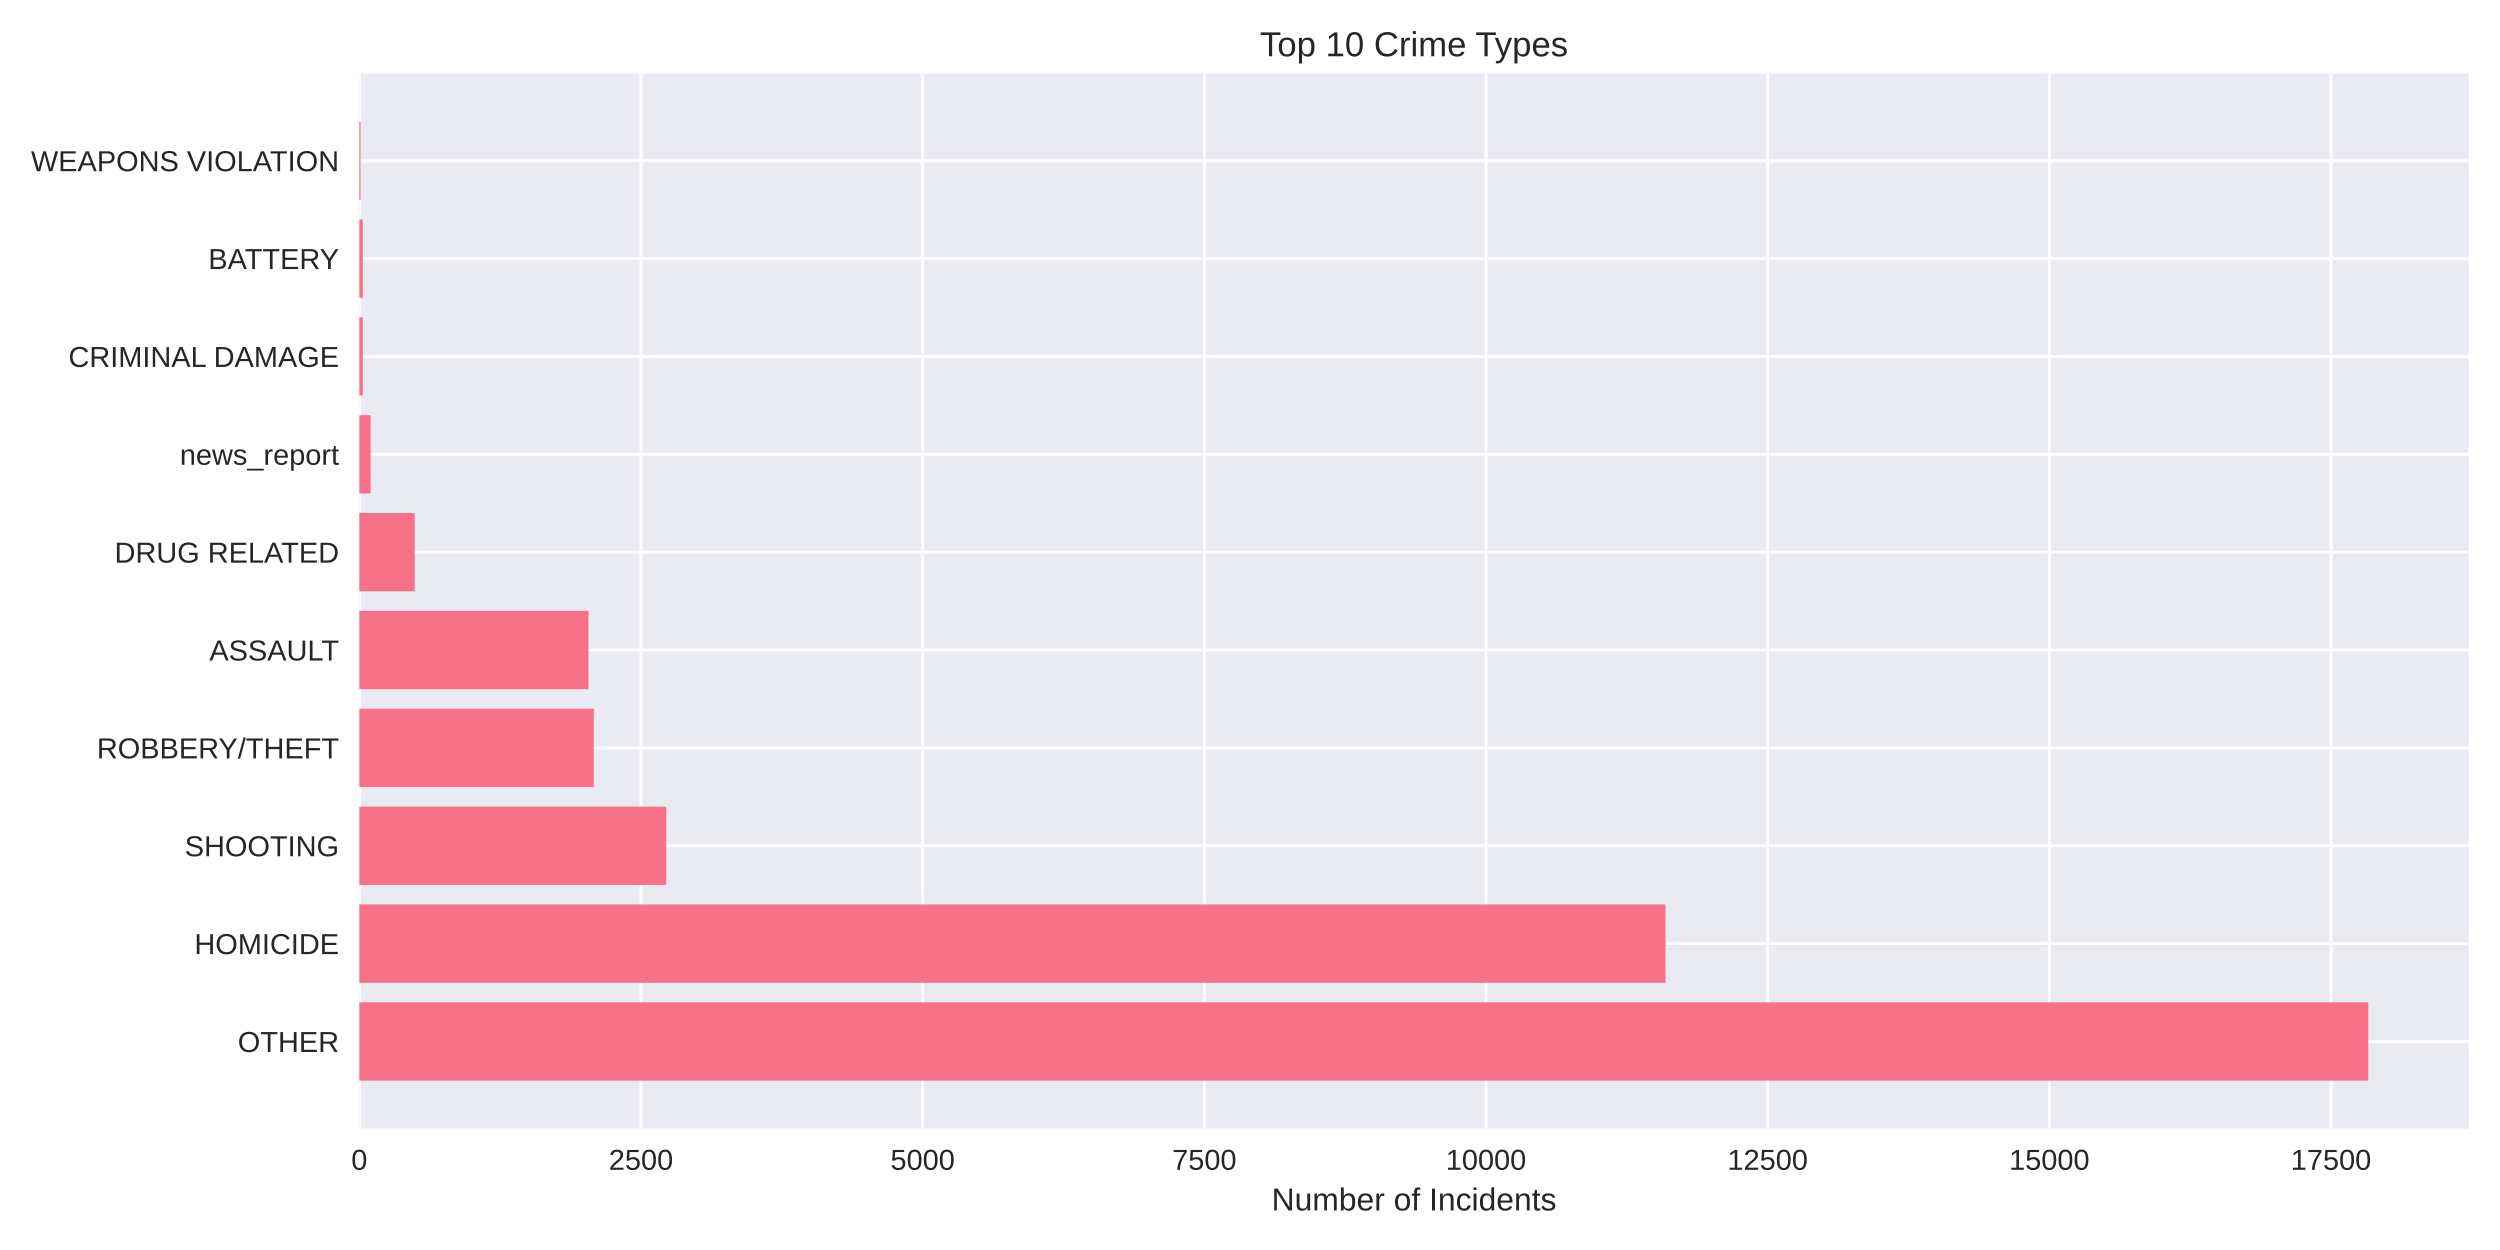
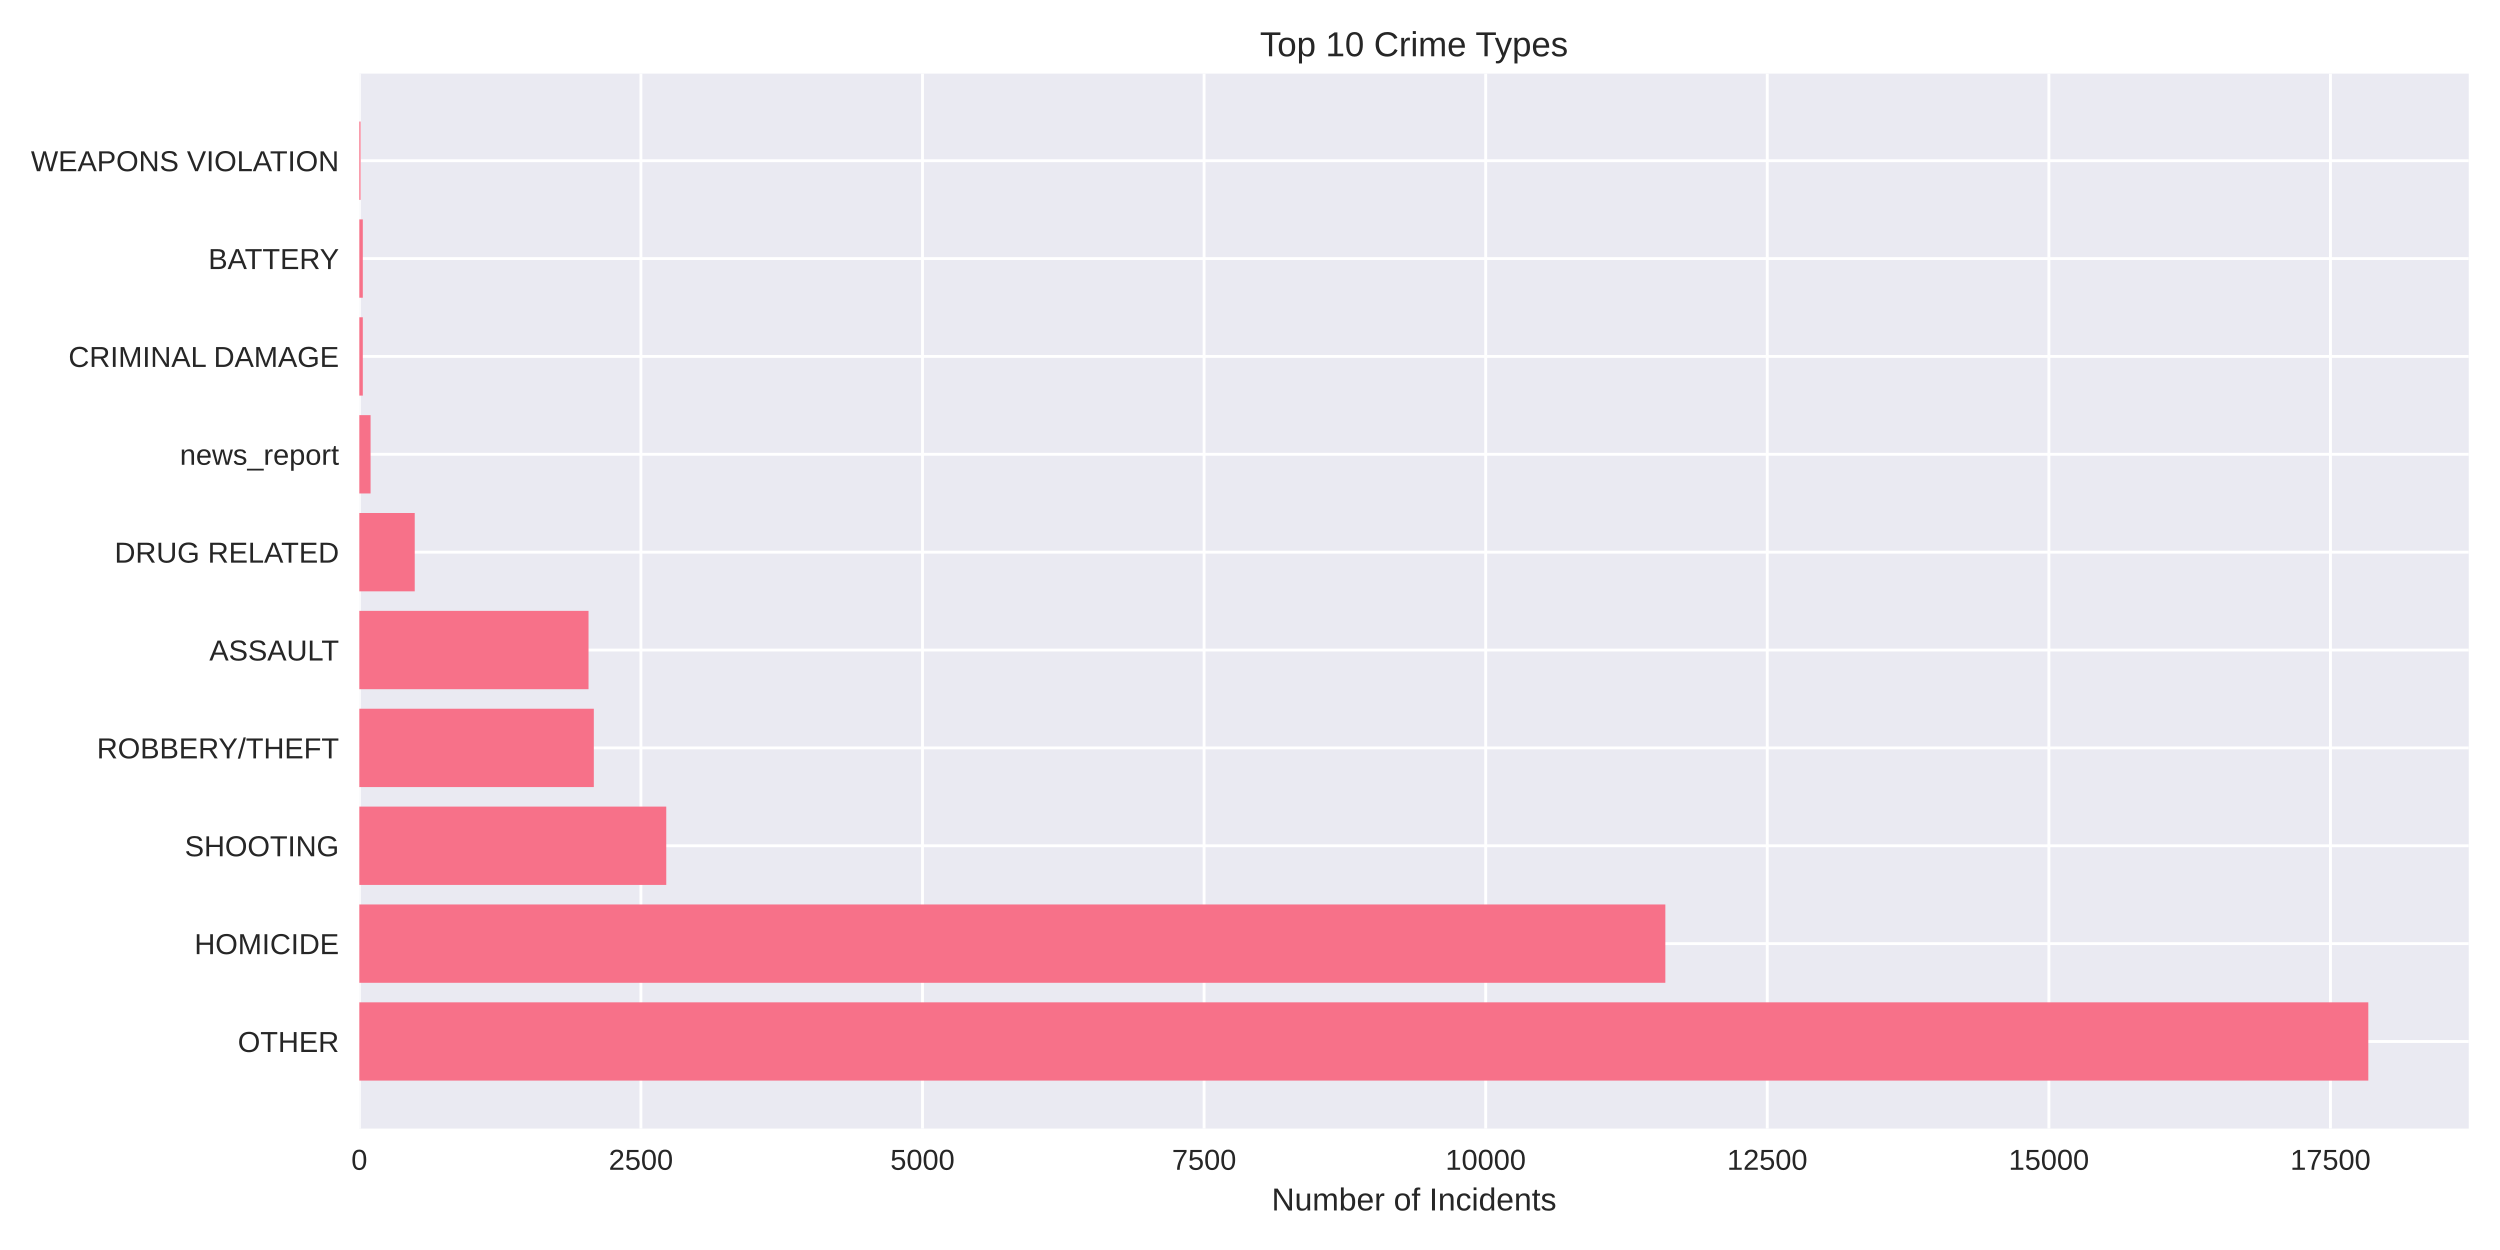
<svg xmlns="http://www.w3.org/2000/svg" width="864pt" height="432pt" viewBox="0 0 864 432" version="1.1">
  <defs>
    <style type="text/css">*{stroke-linejoin: round; stroke-linecap: butt}</style>
  </defs>
  <g id="figure_1">
    <g id="patch_1">
      <path d="M 0 432  L 864 432  L 864 0  L 0 0  z " style="fill: #ffffff" />
    </g>
    <g id="axes_1">
      <g id="patch_2">
        <path d="M 124.18 390.04  L 853.2 390.04  L 853.2 25.44  L 124.18 25.44  z " style="fill: #eaeaf2" />
      </g>
      <g id="matplotlib.axis_1">
        <g id="xtick_1">
          <g id="line2d_1">
-             <path d="M 124.18 390.04  L 124.18 25.44  " clip-path="url(#pd2a92175ca)" style="fill: none; stroke: #ffffff; stroke-linecap: round" />
+             <path d="M 124.18 390.04  L 124.18 25.44  " clip-path="url(#p4463943754)" style="fill: none; stroke: #ffffff; stroke-linecap: round" />
          </g>
          <g id="line2d_2" />
          <g id="text_1">
            <text style="fill: #262626; font: 10px 'Arial', 'Liberation Sans', 'DejaVu Sans', 'Bitstream Vera Sans', sans-serif; text-anchor: middle" x="124.18" y="404.287" transform="rotate(-0 124.18 404.2869)">0</text>
          </g>
        </g>
        <g id="xtick_2">
          <g id="line2d_3">
-             <path d="M 221.525 390.04  L 221.525 25.44  " clip-path="url(#pd2a92175ca)" style="fill: none; stroke: #ffffff; stroke-linecap: round" />
+             <path d="M 221.498 390.04  L 221.498 25.44  " clip-path="url(#p4463943754)" style="fill: none; stroke: #ffffff; stroke-linecap: round" />
          </g>
          <g id="line2d_4" />
          <g id="text_2">
-             <text style="fill: #262626; font: 10px 'Arial', 'Liberation Sans', 'DejaVu Sans', 'Bitstream Vera Sans', sans-serif; text-anchor: middle" x="221.525" y="404.287" transform="rotate(-0 221.5252 404.2869)">2500</text>
+             <text style="fill: #262626; font: 10px 'Arial', 'Liberation Sans', 'DejaVu Sans', 'Bitstream Vera Sans', sans-serif; text-anchor: middle" x="221.498" y="404.287" transform="rotate(-0 221.4979 404.2869)">2500</text>
          </g>
        </g>
        <g id="xtick_3">
          <g id="line2d_5">
-             <path d="M 318.87 390.04  L 318.87 25.44  " clip-path="url(#pd2a92175ca)" style="fill: none; stroke: #ffffff; stroke-linecap: round" />
+             <path d="M 318.816 390.04  L 318.816 25.44  " clip-path="url(#p4463943754)" style="fill: none; stroke: #ffffff; stroke-linecap: round" />
          </g>
          <g id="line2d_6" />
          <g id="text_3">
-             <text style="fill: #262626; font: 10px 'Arial', 'Liberation Sans', 'DejaVu Sans', 'Bitstream Vera Sans', sans-serif; text-anchor: middle" x="318.87" y="404.287" transform="rotate(-0 318.8704 404.2869)">5000</text>
+             <text style="fill: #262626; font: 10px 'Arial', 'Liberation Sans', 'DejaVu Sans', 'Bitstream Vera Sans', sans-serif; text-anchor: middle" x="318.816" y="404.287" transform="rotate(-0 318.8158 404.2869)">5000</text>
          </g>
        </g>
        <g id="xtick_4">
          <g id="line2d_7">
-             <path d="M 416.216 390.04  L 416.216 25.44  " clip-path="url(#pd2a92175ca)" style="fill: none; stroke: #ffffff; stroke-linecap: round" />
+             <path d="M 416.134 390.04  L 416.134 25.44  " clip-path="url(#p4463943754)" style="fill: none; stroke: #ffffff; stroke-linecap: round" />
          </g>
          <g id="line2d_8" />
          <g id="text_4">
-             <text style="fill: #262626; font: 10px 'Arial', 'Liberation Sans', 'DejaVu Sans', 'Bitstream Vera Sans', sans-serif; text-anchor: middle" x="416.216" y="404.287" transform="rotate(-0 416.2155 404.2869)">7500</text>
+             <text style="fill: #262626; font: 10px 'Arial', 'Liberation Sans', 'DejaVu Sans', 'Bitstream Vera Sans', sans-serif; text-anchor: middle" x="416.134" y="404.287" transform="rotate(-0 416.1337 404.2869)">7500</text>
          </g>
        </g>
        <g id="xtick_5">
          <g id="line2d_9">
-             <path d="M 513.561 390.04  L 513.561 25.44  " clip-path="url(#pd2a92175ca)" style="fill: none; stroke: #ffffff; stroke-linecap: round" />
+             <path d="M 513.452 390.04  L 513.452 25.44  " clip-path="url(#p4463943754)" style="fill: none; stroke: #ffffff; stroke-linecap: round" />
          </g>
          <g id="line2d_10" />
          <g id="text_5">
-             <text style="fill: #262626; font: 10px 'Arial', 'Liberation Sans', 'DejaVu Sans', 'Bitstream Vera Sans', sans-serif; text-anchor: middle" x="513.561" y="404.287" transform="rotate(-0 513.5607 404.2869)">10000</text>
+             <text style="fill: #262626; font: 10px 'Arial', 'Liberation Sans', 'DejaVu Sans', 'Bitstream Vera Sans', sans-serif; text-anchor: middle" x="513.452" y="404.287" transform="rotate(-0 513.4516 404.2869)">10000</text>
          </g>
        </g>
        <g id="xtick_6">
          <g id="line2d_11">
-             <path d="M 610.906 390.04  L 610.906 25.44  " clip-path="url(#pd2a92175ca)" style="fill: none; stroke: #ffffff; stroke-linecap: round" />
+             <path d="M 610.769 390.04  L 610.769 25.44  " clip-path="url(#p4463943754)" style="fill: none; stroke: #ffffff; stroke-linecap: round" />
          </g>
          <g id="line2d_12" />
          <g id="text_6">
-             <text style="fill: #262626; font: 10px 'Arial', 'Liberation Sans', 'DejaVu Sans', 'Bitstream Vera Sans', sans-serif; text-anchor: middle" x="610.906" y="404.287" transform="rotate(-0 610.9059 404.2869)">12500</text>
+             <text style="fill: #262626; font: 10px 'Arial', 'Liberation Sans', 'DejaVu Sans', 'Bitstream Vera Sans', sans-serif; text-anchor: middle" x="610.769" y="404.287" transform="rotate(-0 610.7695 404.2869)">12500</text>
          </g>
        </g>
        <g id="xtick_7">
          <g id="line2d_13">
-             <path d="M 708.251 390.04  L 708.251 25.44  " clip-path="url(#pd2a92175ca)" style="fill: none; stroke: #ffffff; stroke-linecap: round" />
+             <path d="M 708.087 390.04  L 708.087 25.44  " clip-path="url(#p4463943754)" style="fill: none; stroke: #ffffff; stroke-linecap: round" />
          </g>
          <g id="line2d_14" />
          <g id="text_7">
-             <text style="fill: #262626; font: 10px 'Arial', 'Liberation Sans', 'DejaVu Sans', 'Bitstream Vera Sans', sans-serif; text-anchor: middle" x="708.251" y="404.287" transform="rotate(-0 708.2511 404.2869)">15000</text>
+             <text style="fill: #262626; font: 10px 'Arial', 'Liberation Sans', 'DejaVu Sans', 'Bitstream Vera Sans', sans-serif; text-anchor: middle" x="708.087" y="404.287" transform="rotate(-0 708.0873 404.2869)">15000</text>
          </g>
        </g>
        <g id="xtick_8">
          <g id="line2d_15">
-             <path d="M 805.596 390.04  L 805.596 25.44  " clip-path="url(#pd2a92175ca)" style="fill: none; stroke: #ffffff; stroke-linecap: round" />
+             <path d="M 805.405 390.04  L 805.405 25.44  " clip-path="url(#p4463943754)" style="fill: none; stroke: #ffffff; stroke-linecap: round" />
          </g>
          <g id="line2d_16" />
          <g id="text_8">
-             <text style="fill: #262626; font: 10px 'Arial', 'Liberation Sans', 'DejaVu Sans', 'Bitstream Vera Sans', sans-serif; text-anchor: middle" x="805.596" y="404.287" transform="rotate(-0 805.5963 404.2869)">17500</text>
+             <text style="fill: #262626; font: 10px 'Arial', 'Liberation Sans', 'DejaVu Sans', 'Bitstream Vera Sans', sans-serif; text-anchor: middle" x="805.405" y="404.287" transform="rotate(-0 805.4052 404.2869)">17500</text>
          </g>
        </g>
        <g id="text_9">
          <text style="fill: #262626; font: 11px 'Arial', 'Liberation Sans', 'DejaVu Sans', 'Bitstream Vera Sans', sans-serif; text-anchor: middle" x="488.69" y="418.333" transform="rotate(-0 488.69 418.3334)">Number of Incidents</text>
        </g>
      </g>
      <g id="matplotlib.axis_2">
        <g id="ytick_1">
          <g id="line2d_17">
-             <path d="M 124.18 359.939  L 853.2 359.939  " clip-path="url(#pd2a92175ca)" style="fill: none; stroke: #ffffff; stroke-linecap: round" />
+             <path d="M 124.18 359.939  L 853.2 359.939  " clip-path="url(#p4463943754)" style="fill: none; stroke: #ffffff; stroke-linecap: round" />
          </g>
          <g id="line2d_18" />
          <g id="text_10">
            <text style="fill: #262626; font: 10px 'Arial', 'Liberation Sans', 'DejaVu Sans', 'Bitstream Vera Sans', sans-serif; text-anchor: end" x="117.18" y="363.562" transform="rotate(-0 117.18 363.562)">OTHER</text>
          </g>
        </g>
        <g id="ytick_2">
          <g id="line2d_19">
-             <path d="M 124.18 326.117  L 853.2 326.117  " clip-path="url(#pd2a92175ca)" style="fill: none; stroke: #ffffff; stroke-linecap: round" />
+             <path d="M 124.18 326.117  L 853.2 326.117  " clip-path="url(#p4463943754)" style="fill: none; stroke: #ffffff; stroke-linecap: round" />
          </g>
          <g id="line2d_20" />
          <g id="text_11">
            <text style="fill: #262626; font: 10px 'Arial', 'Liberation Sans', 'DejaVu Sans', 'Bitstream Vera Sans', sans-serif; text-anchor: end" x="117.18" y="329.74" transform="rotate(-0 117.18 329.7401)">HOMICIDE</text>
          </g>
        </g>
        <g id="ytick_3">
          <g id="line2d_21">
-             <path d="M 124.18 292.295  L 853.2 292.295  " clip-path="url(#pd2a92175ca)" style="fill: none; stroke: #ffffff; stroke-linecap: round" />
+             <path d="M 124.18 292.295  L 853.2 292.295  " clip-path="url(#p4463943754)" style="fill: none; stroke: #ffffff; stroke-linecap: round" />
          </g>
          <g id="line2d_22" />
          <g id="text_12">
            <text style="fill: #262626; font: 10px 'Arial', 'Liberation Sans', 'DejaVu Sans', 'Bitstream Vera Sans', sans-serif; text-anchor: end" x="117.18" y="295.918" transform="rotate(-0 117.18 295.9182)">SHOOTING</text>
          </g>
        </g>
        <g id="ytick_4">
          <g id="line2d_23">
-             <path d="M 124.18 258.473  L 853.2 258.473  " clip-path="url(#pd2a92175ca)" style="fill: none; stroke: #ffffff; stroke-linecap: round" />
+             <path d="M 124.18 258.473  L 853.2 258.473  " clip-path="url(#p4463943754)" style="fill: none; stroke: #ffffff; stroke-linecap: round" />
          </g>
          <g id="line2d_24" />
          <g id="text_13">
            <text style="fill: #262626; font: 10px 'Arial', 'Liberation Sans', 'DejaVu Sans', 'Bitstream Vera Sans', sans-serif; text-anchor: end" x="117.18" y="262.096" transform="rotate(-0 117.18 262.0963)">ROBBERY/THEFT</text>
          </g>
        </g>
        <g id="ytick_5">
          <g id="line2d_25">
-             <path d="M 124.18 224.651  L 853.2 224.651  " clip-path="url(#pd2a92175ca)" style="fill: none; stroke: #ffffff; stroke-linecap: round" />
+             <path d="M 124.18 224.651  L 853.2 224.651  " clip-path="url(#p4463943754)" style="fill: none; stroke: #ffffff; stroke-linecap: round" />
          </g>
          <g id="line2d_26" />
          <g id="text_14">
            <text style="fill: #262626; font: 10px 'Arial', 'Liberation Sans', 'DejaVu Sans', 'Bitstream Vera Sans', sans-serif; text-anchor: end" x="117.18" y="228.274" transform="rotate(-0 117.18 228.2744)">ASSAULT</text>
          </g>
        </g>
        <g id="ytick_6">
          <g id="line2d_27">
-             <path d="M 124.18 190.829  L 853.2 190.829  " clip-path="url(#pd2a92175ca)" style="fill: none; stroke: #ffffff; stroke-linecap: round" />
+             <path d="M 124.18 190.829  L 853.2 190.829  " clip-path="url(#p4463943754)" style="fill: none; stroke: #ffffff; stroke-linecap: round" />
          </g>
          <g id="line2d_28" />
          <g id="text_15">
            <text style="fill: #262626; font: 10px 'Arial', 'Liberation Sans', 'DejaVu Sans', 'Bitstream Vera Sans', sans-serif; text-anchor: end" x="117.18" y="194.452" transform="rotate(-0 117.18 194.4525)">DRUG RELATED</text>
          </g>
        </g>
        <g id="ytick_7">
          <g id="line2d_29">
-             <path d="M 124.18 157.007  L 853.2 157.007  " clip-path="url(#pd2a92175ca)" style="fill: none; stroke: #ffffff; stroke-linecap: round" />
+             <path d="M 124.18 157.007  L 853.2 157.007  " clip-path="url(#p4463943754)" style="fill: none; stroke: #ffffff; stroke-linecap: round" />
          </g>
          <g id="line2d_30" />
          <g id="text_16">
            <text style="fill: #262626; font: 10px 'Arial', 'Liberation Sans', 'DejaVu Sans', 'Bitstream Vera Sans', sans-serif; text-anchor: end" x="117.18" y="160.631" transform="rotate(-0 117.18 160.6306)">news_report</text>
          </g>
        </g>
        <g id="ytick_8">
          <g id="line2d_31">
-             <path d="M 124.18 123.185  L 853.2 123.185  " clip-path="url(#pd2a92175ca)" style="fill: none; stroke: #ffffff; stroke-linecap: round" />
+             <path d="M 124.18 123.185  L 853.2 123.185  " clip-path="url(#p4463943754)" style="fill: none; stroke: #ffffff; stroke-linecap: round" />
          </g>
          <g id="line2d_32" />
          <g id="text_17">
            <text style="fill: #262626; font: 10px 'Arial', 'Liberation Sans', 'DejaVu Sans', 'Bitstream Vera Sans', sans-serif; text-anchor: end" x="117.18" y="126.809" transform="rotate(-0 117.18 126.8087)">CRIMINAL DAMAGE</text>
          </g>
        </g>
        <g id="ytick_9">
          <g id="line2d_33">
-             <path d="M 124.18 89.363  L 853.2 89.363  " clip-path="url(#pd2a92175ca)" style="fill: none; stroke: #ffffff; stroke-linecap: round" />
+             <path d="M 124.18 89.363  L 853.2 89.363  " clip-path="url(#p4463943754)" style="fill: none; stroke: #ffffff; stroke-linecap: round" />
          </g>
          <g id="line2d_34" />
          <g id="text_18">
            <text style="fill: #262626; font: 10px 'Arial', 'Liberation Sans', 'DejaVu Sans', 'Bitstream Vera Sans', sans-serif; text-anchor: end" x="117.18" y="92.987" transform="rotate(-0 117.18 92.98681)">BATTERY</text>
          </g>
        </g>
        <g id="ytick_10">
          <g id="line2d_35">
-             <path d="M 124.18 55.541  L 853.2 55.541  " clip-path="url(#pd2a92175ca)" style="fill: none; stroke: #ffffff; stroke-linecap: round" />
+             <path d="M 124.18 55.541  L 853.2 55.541  " clip-path="url(#p4463943754)" style="fill: none; stroke: #ffffff; stroke-linecap: round" />
          </g>
          <g id="line2d_36" />
          <g id="text_19">
            <text style="fill: #262626; font: 10px 'Arial', 'Liberation Sans', 'DejaVu Sans', 'Bitstream Vera Sans', sans-serif; text-anchor: end" x="117.18" y="59.165" transform="rotate(-0 117.18 59.16492)">WEAPONS VIOLATION</text>
          </g>
        </g>
      </g>
      <g id="patch_3">
-         <path d="M 124.18 373.467  L 818.485 373.467  L 818.485 346.41  L 124.18 346.41  z " clip-path="url(#pd2a92175ca)" style="fill: #f77189" />
+         <path d="M 124.18 373.467  L 818.485 373.467  L 818.485 346.41  L 124.18 346.41  z " clip-path="url(#p4463943754)" style="fill: #f77189" />
      </g>
      <g id="patch_4">
-         <path d="M 124.18 339.645  L 575.589 339.645  L 575.589 312.588  L 124.18 312.588  z " clip-path="url(#pd2a92175ca)" style="fill: #f77189" />
+         <path d="M 124.18 339.645  L 575.54 339.645  L 575.54 312.588  L 124.18 312.588  z " clip-path="url(#p4463943754)" style="fill: #f77189" />
      </g>
      <g id="patch_5">
-         <path d="M 124.18 305.823  L 230.247 305.823  L 230.247 278.766  L 124.18 278.766  z " clip-path="url(#pd2a92175ca)" style="fill: #f77189" />
+         <path d="M 124.18 305.823  L 230.257 305.823  L 230.257 278.766  L 124.18 278.766  z " clip-path="url(#p4463943754)" style="fill: #f77189" />
      </g>
      <g id="patch_6">
-         <path d="M 124.18 272.002  L 205.21 272.002  L 205.21 244.944  L 124.18 244.944  z " clip-path="url(#pd2a92175ca)" style="fill: #f77189" />
+         <path d="M 124.18 272.002  L 205.226 272.002  L 205.226 244.944  L 124.18 244.944  z " clip-path="url(#p4463943754)" style="fill: #f77189" />
      </g>
      <g id="patch_7">
-         <path d="M 124.18 238.18  L 203.38 238.18  L 203.38 211.122  L 124.18 211.122  z " clip-path="url(#pd2a92175ca)" style="fill: #f77189" />
+         <path d="M 124.18 238.18  L 203.397 238.18  L 203.397 211.122  L 124.18 211.122  z " clip-path="url(#p4463943754)" style="fill: #f77189" />
      </g>
      <g id="patch_8">
-         <path d="M 124.18 204.358  L 143.338 204.358  L 143.338 177.3  L 124.18 177.3  z " clip-path="url(#pd2a92175ca)" style="fill: #f77189" />
+         <path d="M 124.18 204.358  L 143.332 204.358  L 143.332 177.3  L 124.18 177.3  z " clip-path="url(#p4463943754)" style="fill: #f77189" />
      </g>
      <g id="patch_9">
-         <path d="M 124.18 170.536  L 128.074 170.536  L 128.074 143.478  L 124.18 143.478  z " clip-path="url(#pd2a92175ca)" style="fill: #f77189" />
+         <path d="M 124.18 170.536  L 128.073 170.536  L 128.073 143.478  L 124.18 143.478  z " clip-path="url(#p4463943754)" style="fill: #f77189" />
      </g>
      <g id="patch_10">
-         <path d="M 124.18 136.714  L 125.387 136.714  L 125.387 109.657  L 124.18 109.657  z " clip-path="url(#pd2a92175ca)" style="fill: #f77189" />
+         <path d="M 124.18 136.714  L 125.387 136.714  L 125.387 109.657  L 124.18 109.657  z " clip-path="url(#p4463943754)" style="fill: #f77189" />
      </g>
      <g id="patch_11">
-         <path d="M 124.18 102.892  L 125.387 102.892  L 125.387 75.835  L 124.18 75.835  z " clip-path="url(#pd2a92175ca)" style="fill: #f77189" />
+         <path d="M 124.18 102.892  L 125.387 102.892  L 125.387 75.835  L 124.18 75.835  z " clip-path="url(#p4463943754)" style="fill: #f77189" />
      </g>
      <g id="patch_12">
-         <path d="M 124.18 69.07  L 124.608 69.07  L 124.608 42.013  L 124.18 42.013  z " clip-path="url(#pd2a92175ca)" style="fill: #f77189" />
+         <path d="M 124.18 69.07  L 124.608 69.07  L 124.608 42.013  L 124.18 42.013  z " clip-path="url(#p4463943754)" style="fill: #f77189" />
      </g>
      <g id="patch_13">
        <path d="M 124.18 390.04  L 124.18 25.44  " style="fill: none" />
      </g>
      <g id="patch_14">
        <path d="M 853.2 390.04  L 853.2 25.44  " style="fill: none" />
      </g>
      <g id="patch_15">
        <path d="M 124.18 390.04  L 853.2 390.04  " style="fill: none" />
      </g>
      <g id="patch_16">
        <path d="M 124.18 25.44  L 853.2 25.44  " style="fill: none" />
      </g>
      <g id="text_20">
        <text style="fill: #262626; font: 12px 'Arial', 'Liberation Sans', 'DejaVu Sans', 'Bitstream Vera Sans', sans-serif; text-anchor: middle" x="488.69" y="19.44" transform="rotate(-0 488.69 19.44)">Top 10 Crime Types</text>
      </g>
    </g>
  </g>
  <defs>
-     <clipPath id="pd2a92175ca">
+     <clipPath id="p4463943754">
      <rect x="124.18" y="25.44" width="729.02" height="364.6" />
    </clipPath>
  </defs>
</svg>
